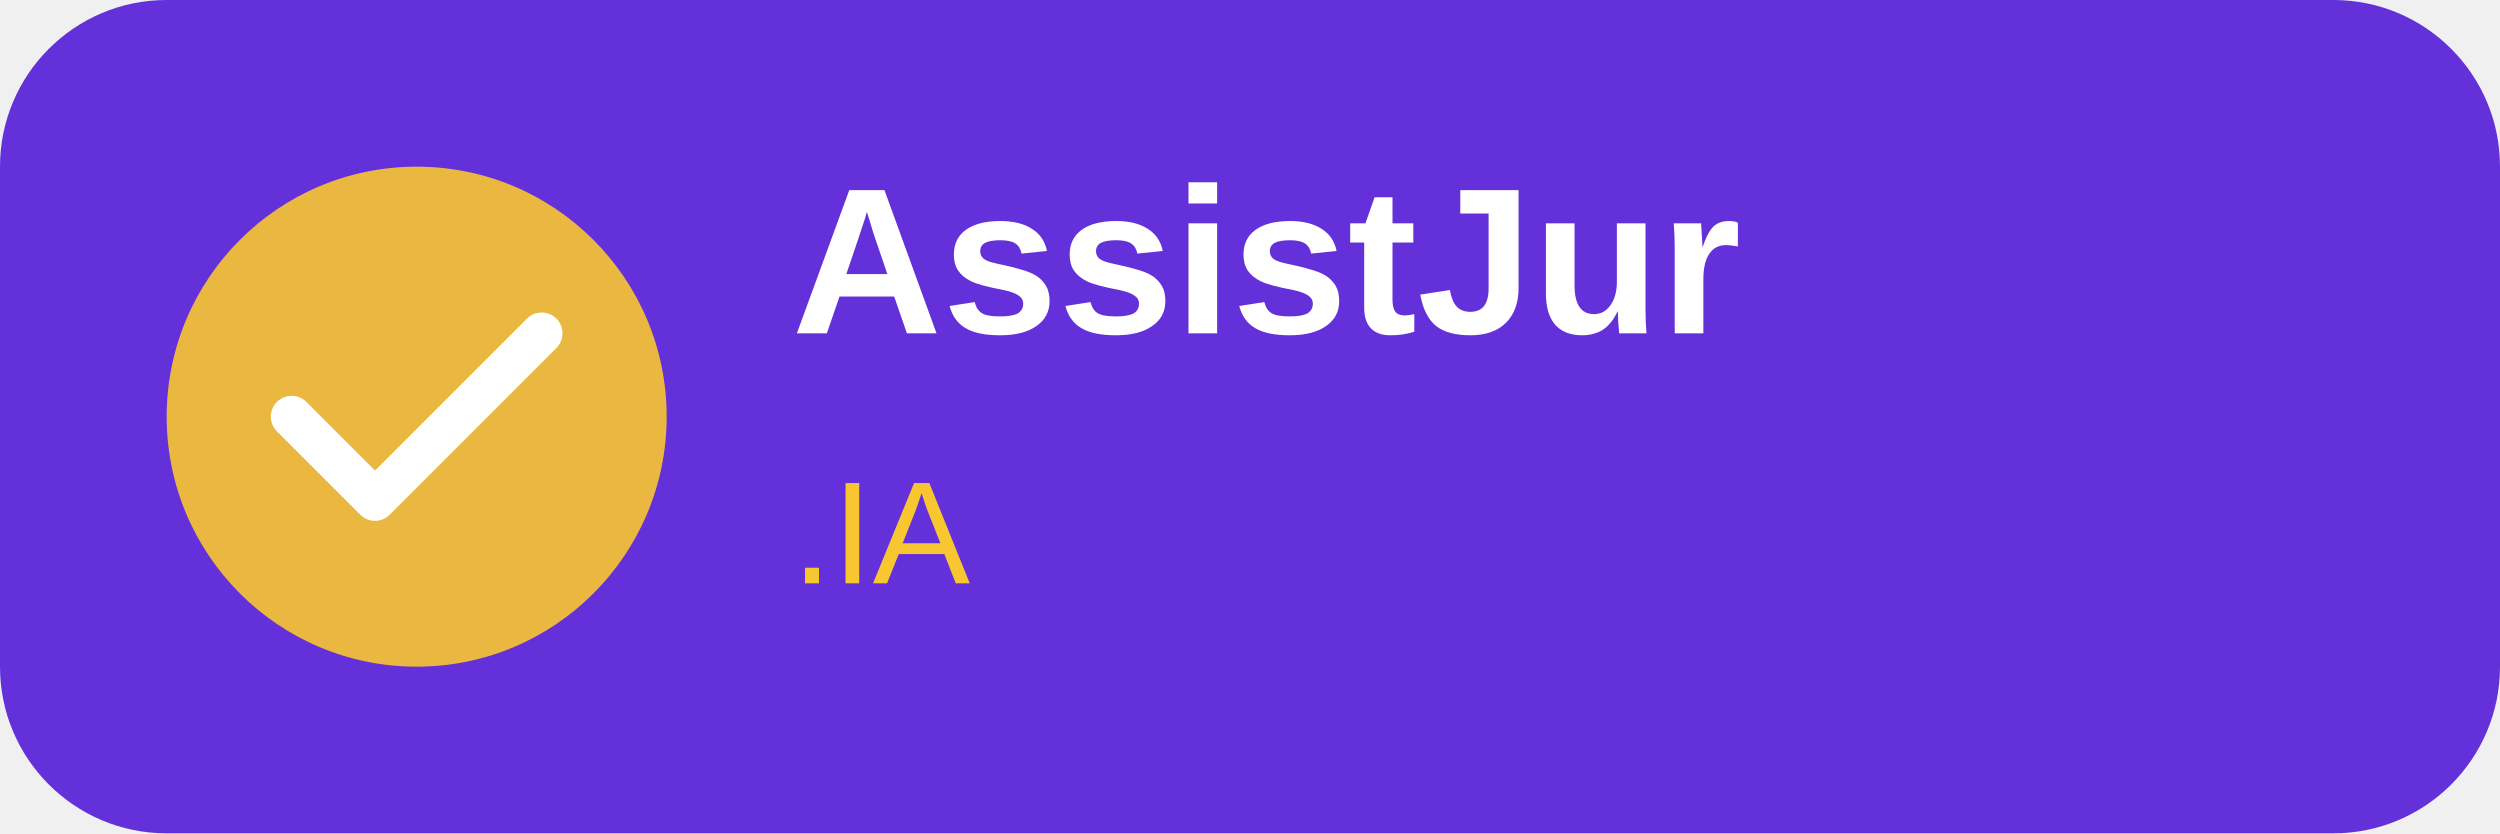
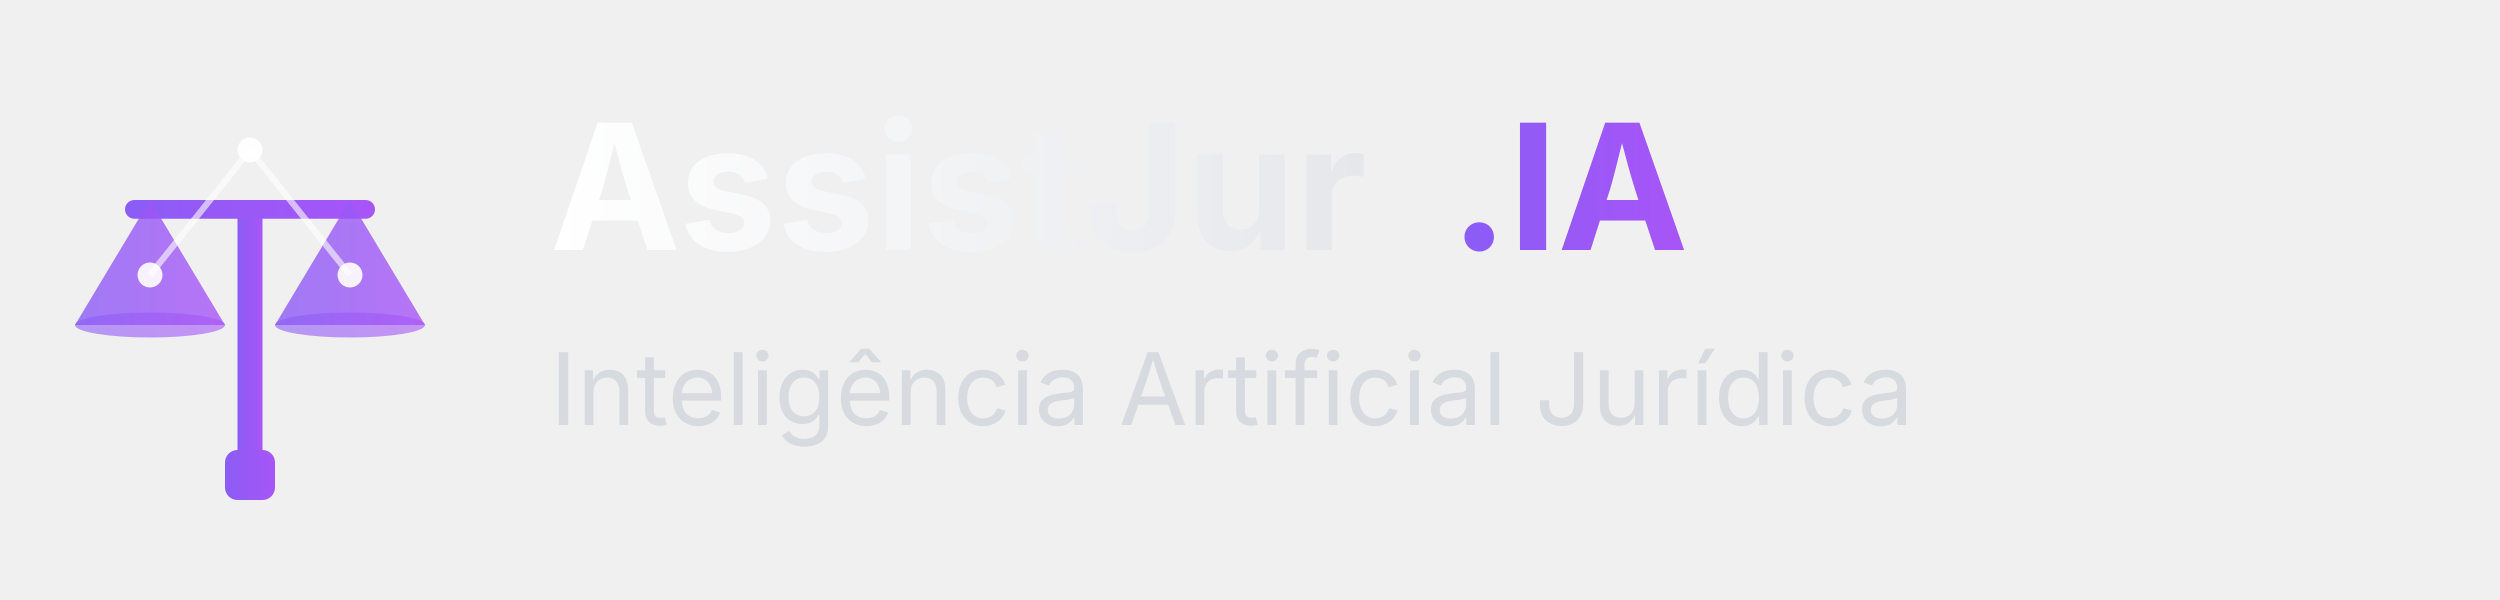
- <svg xmlns="http://www.w3.org/2000/svg" width="120" height="40" viewBox="0 0 120 40" fill="none">
-   <rect width="120" height="40" rx="8" fill="hsl(258, 69%, 52%)" />
-   <circle cx="20" cy="20" r="12" fill="hsl(45, 93%, 58%)" opacity="0.9" />
-   <path d="M14 20L18 24L26 16" stroke="white" stroke-width="2" stroke-linecap="round" stroke-linejoin="round" />
-   <text x="38" y="16" fill="white" font-family="Arial, sans-serif" font-size="10" font-weight="bold">AssistJur</text>
-   <text x="38" y="28" fill="hsl(45, 93%, 58%)" font-family="Arial, sans-serif" font-size="7" font-weight="500">.IA</text>
+ <svg xmlns="http://www.w3.org/2000/svg" viewBox="0 0 200 48" fill="none">
+   <defs>
+     <linearGradient id="logoGradient" x1="0%" y1="0%" x2="100%" y2="0%">
+       <stop offset="0%" style="stop-color:#8b5cf6" />
+       <stop offset="100%" style="stop-color:#a855f7" />
+     </linearGradient>
+     <linearGradient id="textGradient" x1="0%" y1="0%" x2="100%" y2="0%">
+       <stop offset="0%" style="stop-color:#ffffff" />
+       <stop offset="100%" style="stop-color:#e5e7eb" />
+     </linearGradient>
+   </defs>
+   <g transform="translate(4, 8)">
+     <rect x="14" y="28" width="4" height="4" fill="url(#logoGradient)" rx="1" />
+     <rect x="15" y="8" width="2" height="20" fill="url(#logoGradient)" />
+     <rect x="6" y="8" width="20" height="1.5" fill="url(#logoGradient)" rx="0.75" />
+     <path d="M8 8 L2 18 L14 18 Z" fill="url(#logoGradient)" opacity="0.8" />
+     <ellipse cx="8" cy="18" rx="6" ry="1" fill="url(#logoGradient)" opacity="0.6" />
+     <path d="M24 8 L18 18 L30 18 Z" fill="url(#logoGradient)" opacity="0.8" />
+     <ellipse cx="24" cy="18" rx="6" ry="1" fill="url(#logoGradient)" opacity="0.6" />
+     <circle cx="8" cy="14" r="1" fill="#ffffff" opacity="0.9" />
+     <circle cx="24" cy="14" r="1" fill="#ffffff" opacity="0.9" />
+     <circle cx="16" cy="4" r="1" fill="#ffffff" opacity="0.9" />
+     <line x1="8" y1="14" x2="16" y2="4" stroke="#ffffff" stroke-width="0.5" opacity="0.6" />
+     <line x1="24" y1="14" x2="16" y2="4" stroke="#ffffff" stroke-width="0.5" opacity="0.6" />
+   </g>
+   <g transform="translate(44, 0)">
+     <text x="0" y="20" font-family="Inter, -apple-system, BlinkMacSystemFont, sans-serif" font-size="14" font-weight="700" fill="url(#textGradient)">
+       AssistJur
+     </text>
+     <text x="72" y="20" font-family="Inter, -apple-system, BlinkMacSystemFont, sans-serif" font-size="14" font-weight="700" fill="url(#logoGradient)">
+       .IA
+     </text>
+     <text x="0" y="34" font-family="Inter, -apple-system, BlinkMacSystemFont, sans-serif" font-size="8" font-weight="400" fill="#d1d5db" opacity="0.8">
+       Inteligência Artificial Jurídica
+     </text>
+   </g>
</svg>
